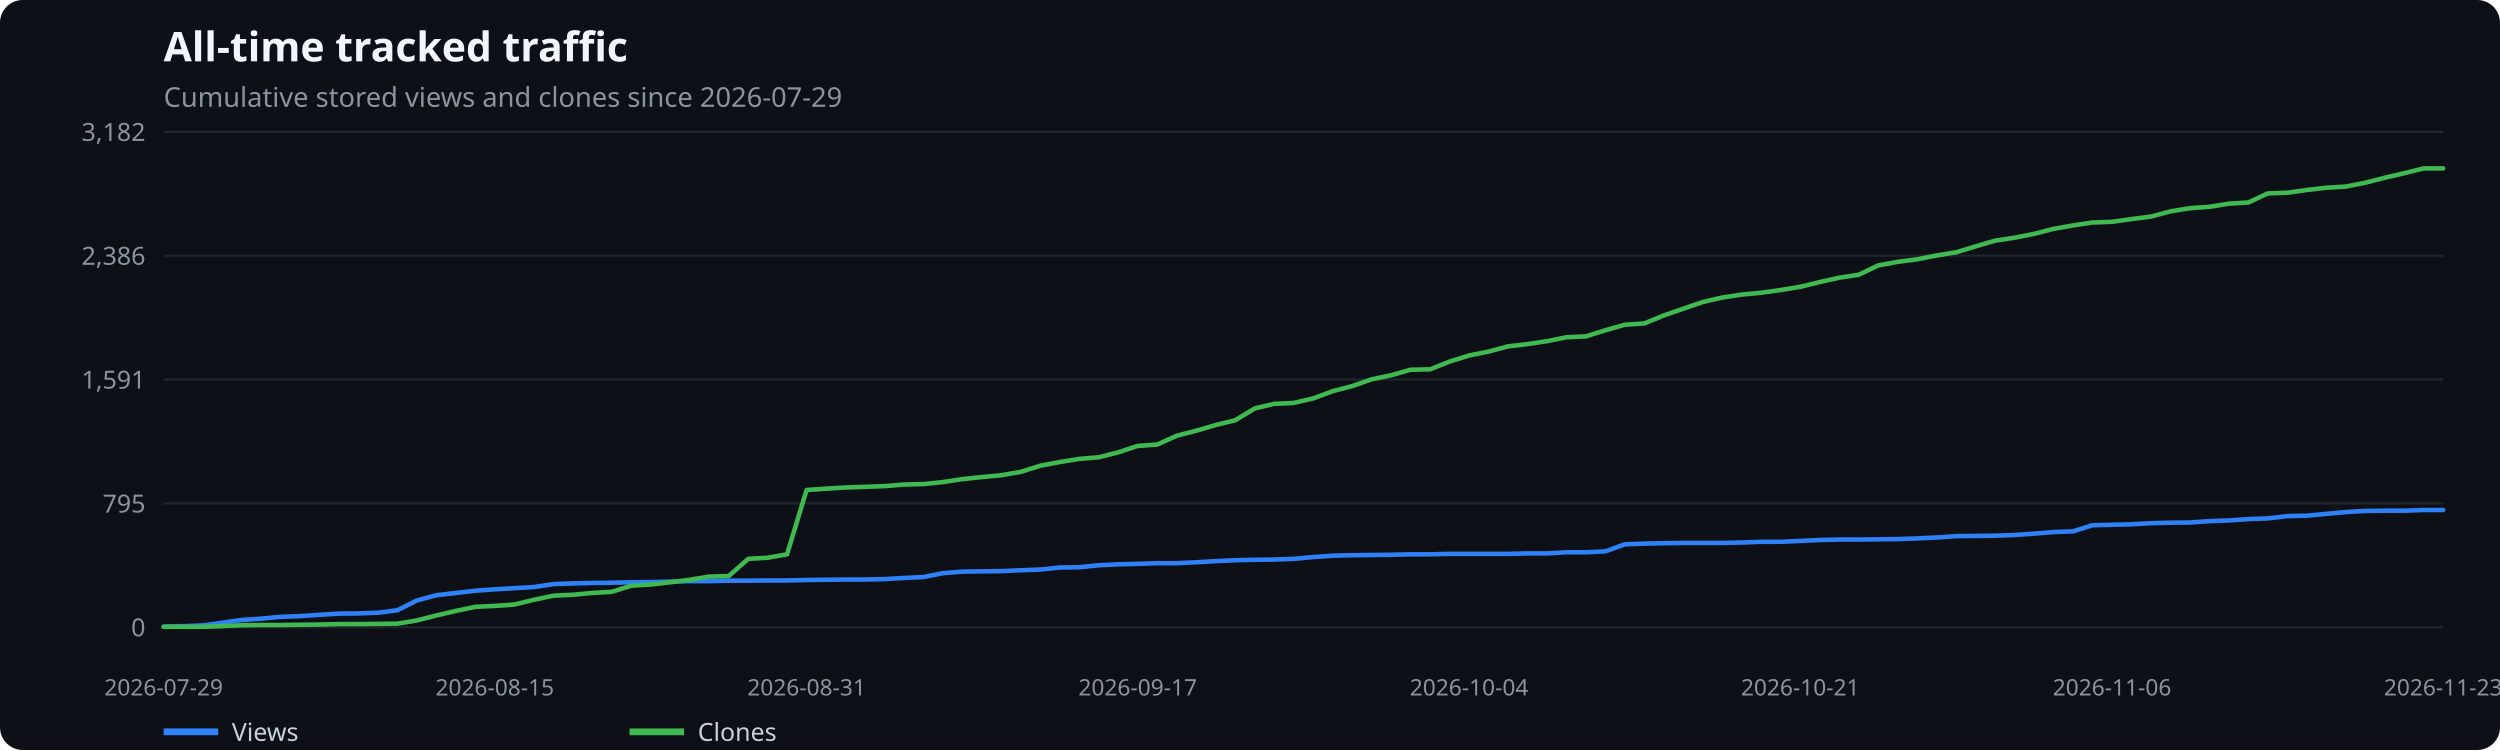
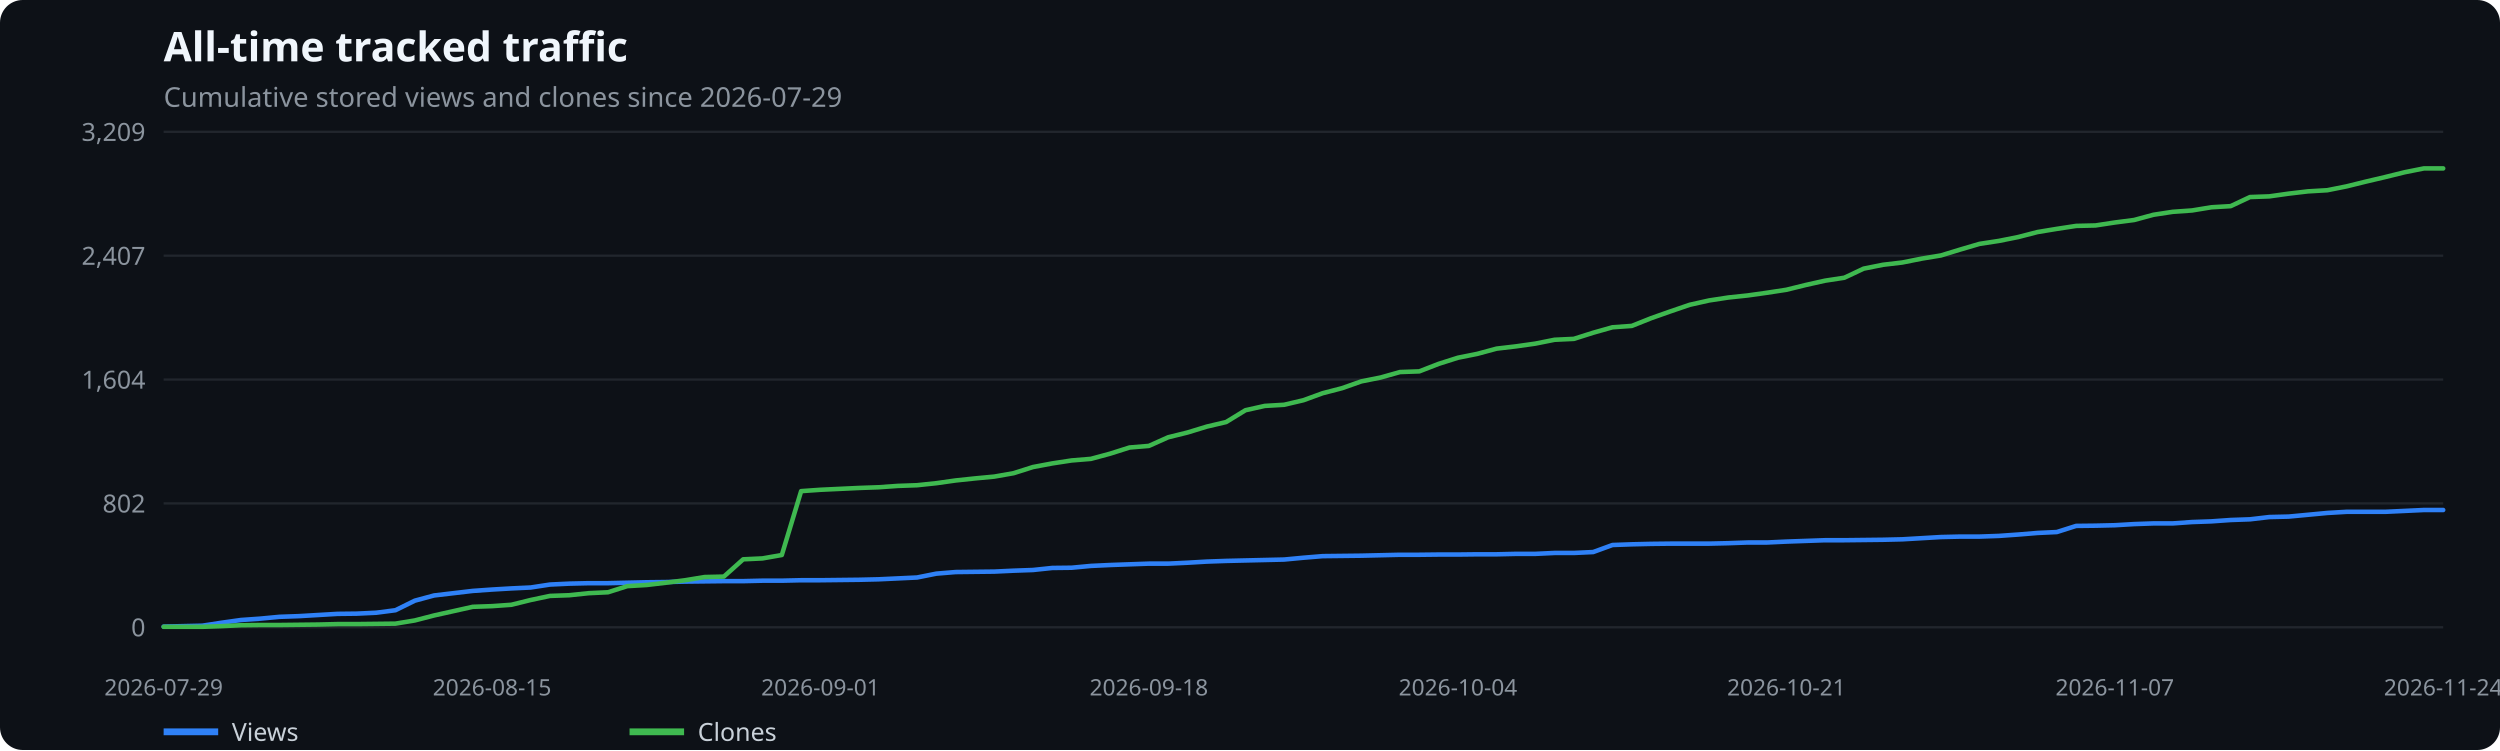
<svg xmlns="http://www.w3.org/2000/svg" width="1100" height="330" viewBox="0 0 1100 330" role="img" aria-label="All-time tracked traffic">
  <rect width="100%" height="100%" fill="#0d1117" rx="10" />
  <text x="72" y="27" fill="#f0f6fc" font-family="system-ui,sans-serif" font-size="18" font-weight="600">All-time tracked traffic</text>
  <text x="72" y="47" fill="#8b949e" font-family="system-ui,sans-serif" font-size="12">Cumulative stored views and clones since 2026-07-29</text>
  <line x1="72" x2="1075" y1="276.0" y2="276.0" stroke="#21262d" />
  <text x="64" y="280.0" text-anchor="end" fill="#8b949e" font-family="system-ui,sans-serif" font-size="11">0</text>
  <line x1="72" x2="1075" y1="221.5" y2="221.5" stroke="#21262d" />
-   <text x="64" y="225.5" text-anchor="end" fill="#8b949e" font-family="system-ui,sans-serif" font-size="11">795</text>
+   <text x="64" y="225.5" text-anchor="end" fill="#8b949e" font-family="system-ui,sans-serif" font-size="11">802</text>
  <line x1="72" x2="1075" y1="167.0" y2="167.0" stroke="#21262d" />
-   <text x="64" y="171.0" text-anchor="end" fill="#8b949e" font-family="system-ui,sans-serif" font-size="11">1,591</text>
+   <text x="64" y="171.0" text-anchor="end" fill="#8b949e" font-family="system-ui,sans-serif" font-size="11">1,604</text>
  <line x1="72" x2="1075" y1="112.5" y2="112.5" stroke="#21262d" />
-   <text x="64" y="116.5" text-anchor="end" fill="#8b949e" font-family="system-ui,sans-serif" font-size="11">2,386</text>
+   <text x="64" y="116.5" text-anchor="end" fill="#8b949e" font-family="system-ui,sans-serif" font-size="11">2,407</text>
  <line x1="72" x2="1075" y1="58.0" y2="58.0" stroke="#21262d" />
-   <text x="64" y="62.0" text-anchor="end" fill="#8b949e" font-family="system-ui,sans-serif" font-size="11">3,182</text>
+   <text x="64" y="62.0" text-anchor="end" fill="#8b949e" font-family="system-ui,sans-serif" font-size="11">3,209</text>
  <text x="72.0" y="306" text-anchor="middle" fill="#8b949e" font-family="system-ui,sans-serif" font-size="10">2026-07-29</text>
-   <text x="217.7" y="306" text-anchor="middle" fill="#8b949e" font-family="system-ui,sans-serif" font-size="10">2026-08-15</text>
-   <text x="354.9" y="306" text-anchor="middle" fill="#8b949e" font-family="system-ui,sans-serif" font-size="10">2026-08-31</text>
-   <text x="500.6" y="306" text-anchor="middle" fill="#8b949e" font-family="system-ui,sans-serif" font-size="10">2026-09-17</text>
-   <text x="646.4" y="306" text-anchor="middle" fill="#8b949e" font-family="system-ui,sans-serif" font-size="10">2026-10-04</text>
-   <text x="792.1" y="306" text-anchor="middle" fill="#8b949e" font-family="system-ui,sans-serif" font-size="10">2026-10-21</text>
-   <text x="929.3" y="306" text-anchor="middle" fill="#8b949e" font-family="system-ui,sans-serif" font-size="10">2026-11-06</text>
-   <text x="1075.0" y="306" text-anchor="middle" fill="#8b949e" font-family="system-ui,sans-serif" font-size="10">2026-11-23</text>
-   <polyline points="72.0,275.7 80.6,275.5 89.1,275.2 97.7,274.0 106.3,272.8 114.9,272.2 123.4,271.4 132.0,271.1 140.6,270.5 149.2,270.0 157.7,269.9 166.3,269.6 174.9,268.5 183.4,264.2 192.0,261.9 200.6,260.9 209.2,259.9 217.7,259.3 226.3,258.8 234.9,258.3 243.5,257.0 252.0,256.7 260.6,256.5 269.2,256.4 277.7,256.2 286.3,256.1 294.9,255.9 303.5,255.7 312.0,255.7 320.6,255.5 329.2,255.5 337.8,255.4 346.3,255.4 354.9,255.2 363.5,255.1 372.0,255.0 380.6,255.0 389.2,254.8 397.8,254.3 406.3,253.9 414.9,252.2 423.5,251.5 432.1,251.4 440.6,251.3 449.2,250.9 457.8,250.6 466.3,249.7 474.9,249.6 483.5,248.7 492.1,248.3 500.6,248.1 509.2,247.8 517.8,247.8 526.4,247.4 534.9,246.9 543.5,246.5 552.1,246.3 560.6,246.2 569.2,245.9 577.8,245.1 586.4,244.5 594.9,244.3 603.5,244.2 612.1,244.1 620.6,243.9 629.2,243.9 637.8,243.7 646.4,243.7 654.9,243.7 663.5,243.7 672.1,243.5 680.7,243.5 689.2,243.0 697.8,243.0 706.4,242.6 714.9,239.5 723.5,239.2 732.1,239.0 740.7,238.9 749.2,238.9 757.8,238.9 766.4,238.7 775.0,238.4 783.5,238.4 792.1,238.0 800.7,237.6 809.2,237.4 817.8,237.4 826.4,237.3 835.0,237.2 843.5,236.9 852.1,236.5 860.7,235.9 869.3,235.8 877.8,235.7 886.4,235.4 895.0,234.8 903.5,234.1 912.1,233.8 920.7,231.1 929.3,230.9 937.8,230.7 946.4,230.2 955.0,230.0 963.6,229.9 972.1,229.3 980.7,229.0 989.3,228.4 997.8,228.1 1006.4,227.1 1015.0,226.9 1023.6,226.1 1032.1,225.3 1040.7,224.8 1049.3,224.7 1057.9,224.7 1066.4,224.4 1075.0,224.4" fill="none" stroke="#2f81f7" stroke-width="2" stroke-linecap="round" stroke-linejoin="round" />
+   <text x="216.5" y="306" text-anchor="middle" fill="#8b949e" font-family="system-ui,sans-serif" font-size="10">2026-08-15</text>
+   <text x="361.0" y="306" text-anchor="middle" fill="#8b949e" font-family="system-ui,sans-serif" font-size="10">2026-09-01</text>
+   <text x="505.5" y="306" text-anchor="middle" fill="#8b949e" font-family="system-ui,sans-serif" font-size="10">2026-09-18</text>
+   <text x="641.5" y="306" text-anchor="middle" fill="#8b949e" font-family="system-ui,sans-serif" font-size="10">2026-10-04</text>
+   <text x="786.0" y="306" text-anchor="middle" fill="#8b949e" font-family="system-ui,sans-serif" font-size="10">2026-10-21</text>
+   <text x="930.5" y="306" text-anchor="middle" fill="#8b949e" font-family="system-ui,sans-serif" font-size="10">2026-11-07</text>
+   <text x="1075.0" y="306" text-anchor="middle" fill="#8b949e" font-family="system-ui,sans-serif" font-size="10">2026-11-24</text>
+   <polyline points="72.0,275.7 80.5,275.5 89.0,275.3 97.5,274.0 106.0,272.8 114.5,272.2 123.0,271.4 131.5,271.1 140.0,270.6 148.5,270.1 157.0,270.0 165.5,269.6 174.0,268.5 182.5,264.3 191.0,262.0 199.5,261.0 208.0,260.0 216.5,259.4 225.0,258.9 233.5,258.5 242.0,257.2 250.5,256.8 259.0,256.6 267.5,256.6 276.0,256.4 284.5,256.2 293.0,256.1 301.5,255.9 310.0,255.8 318.5,255.7 327.0,255.7 335.5,255.5 344.0,255.5 352.5,255.3 361.0,255.3 369.5,255.2 378.0,255.1 386.5,254.9 395.0,254.5 403.5,254.1 412.0,252.4 420.5,251.7 429.0,251.6 437.5,251.5 446.0,251.1 454.5,250.8 463.0,249.9 471.5,249.8 480.0,249.0 488.5,248.6 497.0,248.3 505.5,248.0 514.0,248.0 522.5,247.6 531.0,247.1 539.5,246.8 548.0,246.6 556.5,246.4 565.0,246.2 573.5,245.4 582.0,244.7 590.5,244.6 599.0,244.5 607.5,244.3 616.0,244.1 624.5,244.1 633.0,244.0 641.5,244.0 650.0,243.9 658.5,243.9 667.0,243.7 675.5,243.7 684.0,243.3 692.5,243.3 701.0,242.9 709.5,239.8 718.0,239.5 726.5,239.3 735.0,239.2 743.5,239.2 752.0,239.2 760.5,239.0 769.0,238.7 777.5,238.7 786.0,238.3 794.5,238.0 803.0,237.7 811.5,237.7 820.0,237.6 828.5,237.5 837.0,237.3 845.5,236.8 854.0,236.3 862.5,236.1 871.0,236.1 879.5,235.8 888.0,235.2 896.5,234.5 905.0,234.1 913.5,231.4 922.0,231.3 930.5,231.1 939.0,230.6 947.5,230.3 956.0,230.3 964.5,229.7 973.0,229.4 981.5,228.8 990.0,228.5 998.5,227.5 1007.0,227.3 1015.5,226.5 1024.0,225.7 1032.5,225.2 1041.0,225.2 1049.5,225.2 1058.0,224.8 1066.5,224.4 1075.0,224.4" fill="none" stroke="#2f81f7" stroke-width="2" stroke-linecap="round" stroke-linejoin="round" />
  <line x1="72" x2="96" y1="322" y2="322" stroke="#2f81f7" stroke-width="3" />
  <text x="102" y="326" fill="#c9d1d9" font-family="system-ui,sans-serif" font-size="11">Views</text>
-   <polyline points="72.0,275.8 80.6,275.8 89.1,275.8 97.7,275.5 106.3,275.1 114.9,275.0 123.4,275.0 132.0,274.9 140.6,274.8 149.2,274.6 157.7,274.6 166.3,274.5 174.9,274.4 183.4,273.0 192.0,270.8 200.6,268.8 209.2,267.0 217.7,266.6 226.3,266.0 234.9,263.9 243.5,262.1 252.0,261.7 260.6,260.9 269.2,260.4 277.7,257.7 286.3,257.2 294.9,256.2 303.5,255.1 312.0,253.7 320.6,253.5 329.2,245.9 337.8,245.4 346.3,243.9 354.9,215.6 363.5,215.0 372.0,214.5 380.6,214.2 389.2,213.9 397.8,213.2 406.3,213.0 414.9,212.1 423.5,210.8 432.1,209.9 440.6,209.1 449.2,207.6 457.8,204.9 466.3,203.3 474.9,201.9 483.5,201.2 492.1,199.0 500.6,196.2 509.2,195.6 517.8,191.7 526.4,189.5 534.9,187.0 543.5,184.9 552.1,179.7 560.6,177.7 569.2,177.3 577.8,175.3 586.4,172.1 594.9,169.9 603.5,166.9 612.1,165.1 620.6,162.7 629.2,162.5 637.8,159.1 646.4,156.4 654.9,154.7 663.5,152.4 672.1,151.4 680.7,150.1 689.2,148.4 697.8,148.0 706.4,145.3 714.9,142.9 723.5,142.3 732.1,138.8 740.7,135.8 749.2,132.9 757.8,130.9 766.4,129.6 775.0,128.8 783.5,127.6 792.1,126.2 800.7,124.1 809.2,122.2 817.8,120.9 826.4,116.8 835.0,115.2 843.5,114.1 852.1,112.4 860.7,111.0 869.3,108.4 877.8,105.9 886.4,104.6 895.0,102.9 903.5,100.7 912.1,99.2 920.7,97.9 929.3,97.6 937.8,96.4 946.4,95.3 955.0,93.0 963.6,91.6 972.1,91.0 980.7,89.6 989.3,89.1 997.8,85.1 1006.4,84.8 1015.0,83.6 1023.6,82.6 1032.1,82.1 1040.7,80.4 1049.3,78.2 1057.9,76.2 1066.4,74.1 1075.0,74.1" fill="none" stroke="#3fb950" stroke-width="2" stroke-linecap="round" stroke-linejoin="round" />
+   <polyline points="72.0,275.8 80.5,275.8 89.0,275.8 97.5,275.5 106.0,275.1 114.5,275.0 123.0,275.0 131.5,274.9 140.0,274.8 148.5,274.6 157.0,274.6 165.5,274.5 174.0,274.4 182.5,273.0 191.0,270.8 199.5,268.9 208.0,267.0 216.5,266.7 225.0,266.1 233.5,264.0 242.0,262.2 250.5,261.9 259.0,261.0 267.5,260.6 276.0,257.9 284.5,257.4 293.0,256.4 301.5,255.3 310.0,253.9 318.5,253.7 327.0,246.1 335.5,245.7 344.0,244.2 352.5,216.1 361.0,215.5 369.5,215.1 378.0,214.7 386.5,214.4 395.0,213.8 403.5,213.5 412.0,212.6 420.5,211.4 429.0,210.5 437.5,209.7 446.0,208.2 454.5,205.5 463.0,203.9 471.5,202.6 480.0,201.9 488.5,199.6 497.0,196.9 505.5,196.2 514.0,192.4 522.5,190.3 531.0,187.7 539.5,185.7 548.0,180.5 556.5,178.6 565.0,178.1 573.5,176.1 582.0,173.0 590.5,170.8 599.0,167.8 607.5,166.1 616.0,163.7 624.5,163.4 633.0,160.1 641.5,157.4 650.0,155.7 658.5,153.4 667.0,152.4 675.5,151.2 684.0,149.5 692.5,149.1 701.0,146.4 709.5,144.0 718.0,143.4 726.5,140.0 735.0,137.0 743.5,134.1 752.0,132.2 760.5,130.9 769.0,130.0 777.5,128.8 786.0,127.5 794.5,125.4 803.0,123.5 811.5,122.2 820.0,118.2 828.5,116.5 837.0,115.5 845.5,113.8 854.0,112.4 862.5,109.8 871.0,107.3 879.5,106.0 888.0,104.3 896.5,102.1 905.0,100.7 913.5,99.4 922.0,99.2 930.5,97.9 939.0,96.8 947.5,94.5 956.0,93.2 964.5,92.6 973.0,91.2 981.5,90.7 990.0,86.7 998.5,86.4 1007.0,85.2 1015.5,84.2 1024.0,83.7 1032.5,82.0 1041.0,79.9 1049.5,77.9 1058.0,75.8 1066.5,74.1 1075.0,74.1" fill="none" stroke="#3fb950" stroke-width="2" stroke-linecap="round" stroke-linejoin="round" />
  <line x1="277" x2="301" y1="322" y2="322" stroke="#3fb950" stroke-width="3" />
  <text x="307" y="326" fill="#c9d1d9" font-family="system-ui,sans-serif" font-size="11">Clones</text>
</svg>
